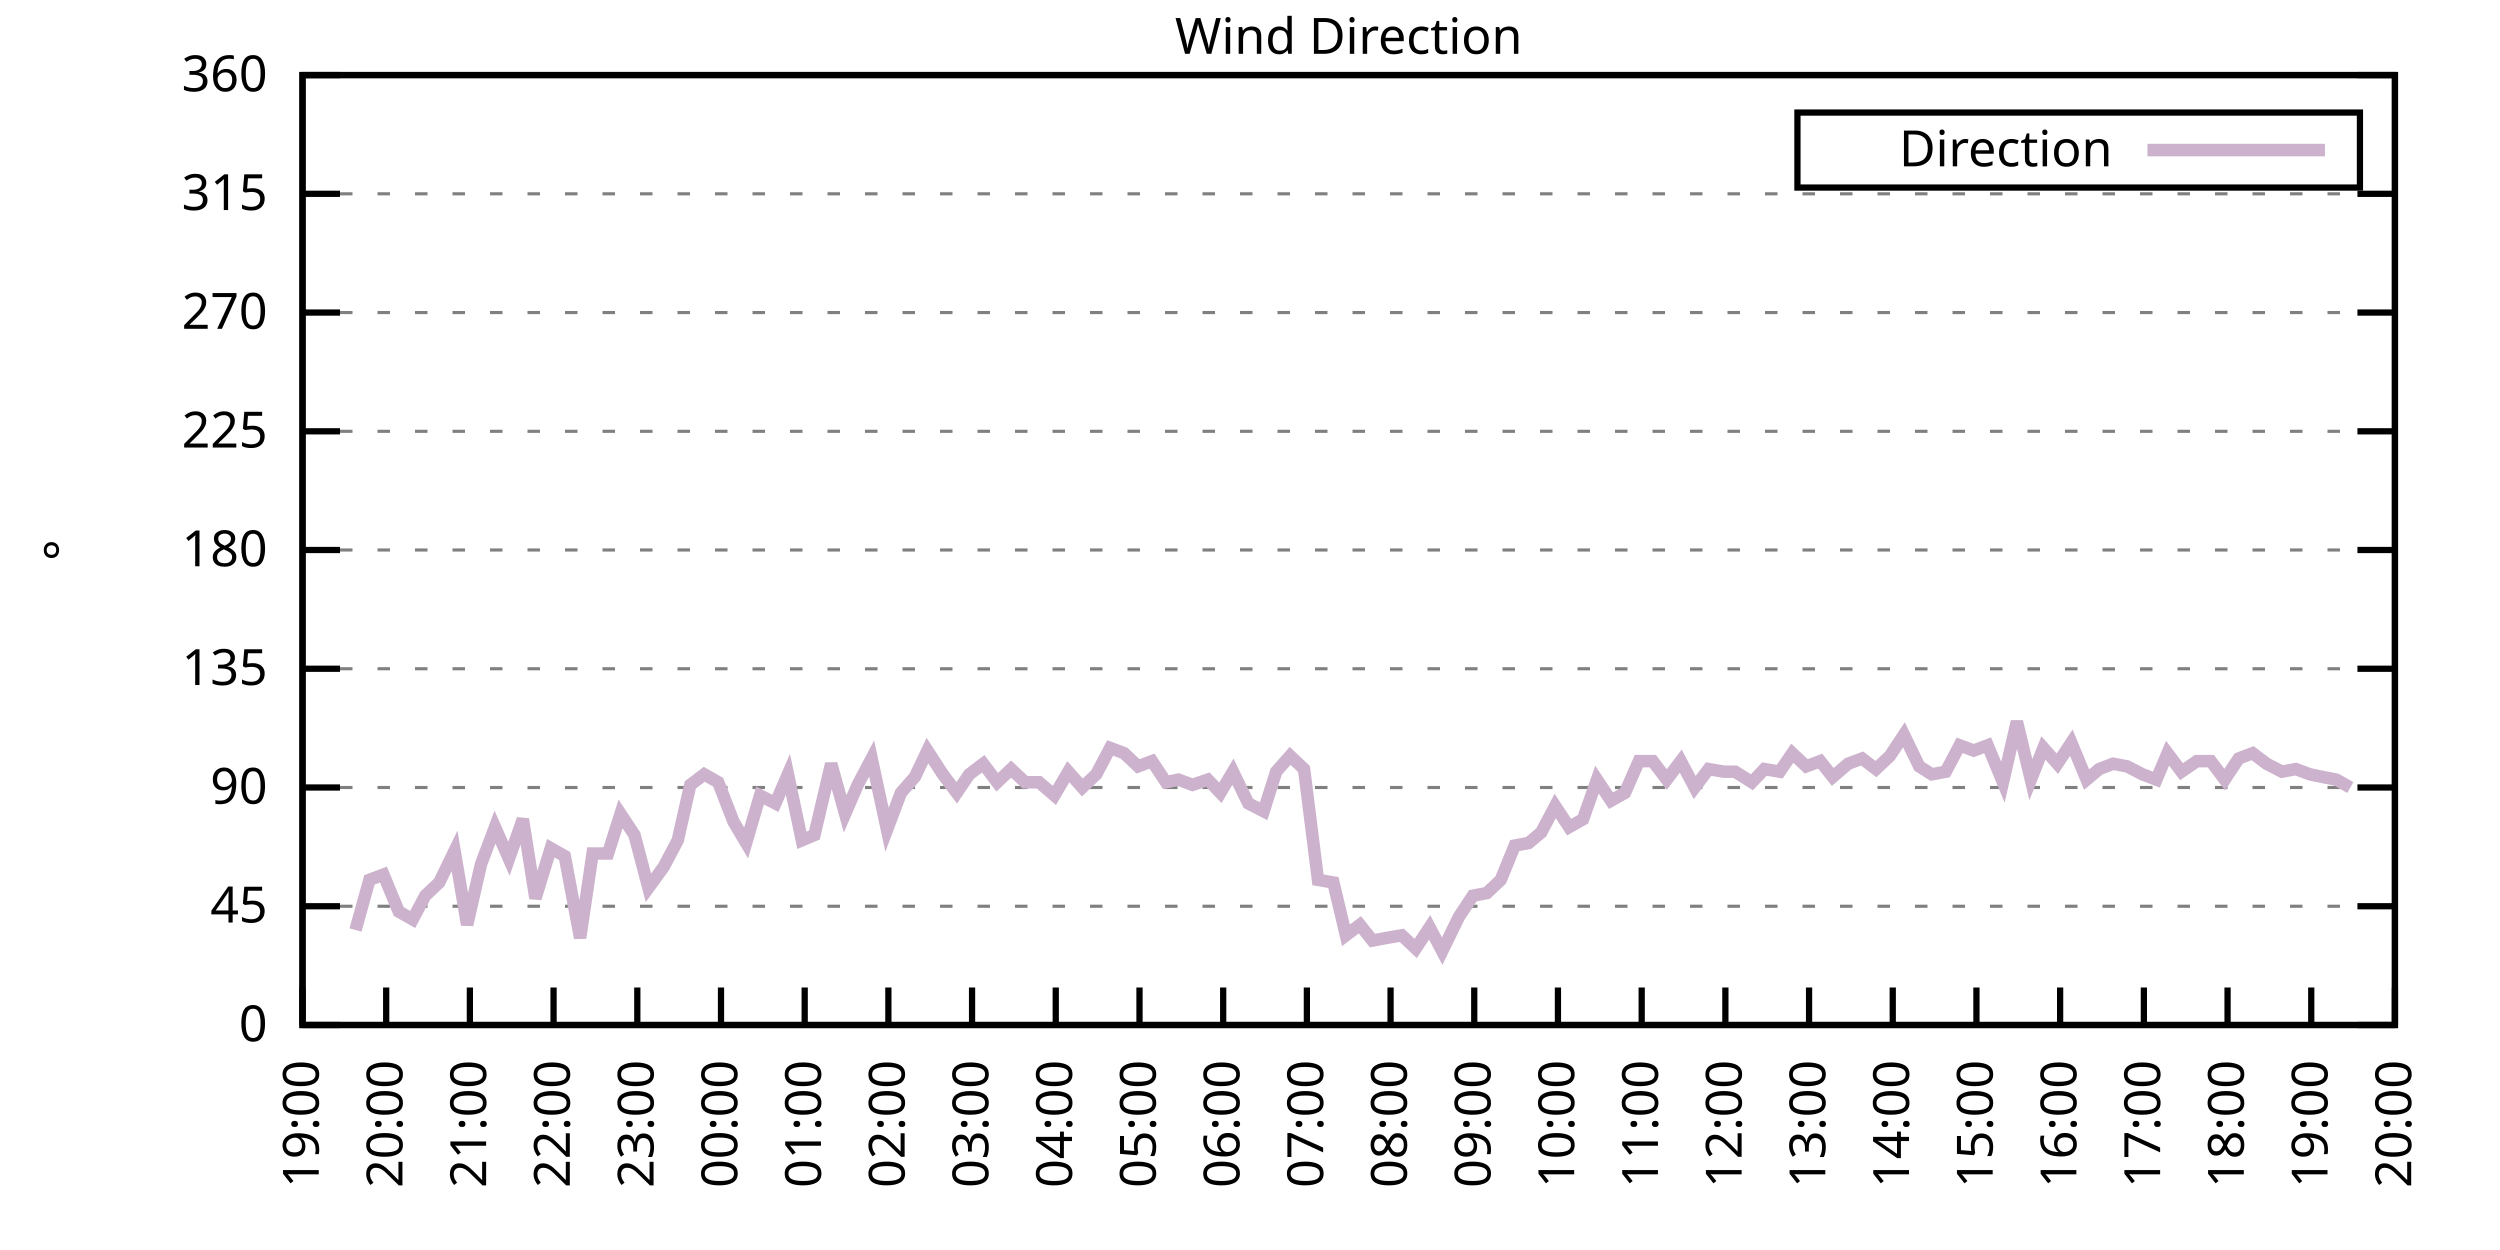
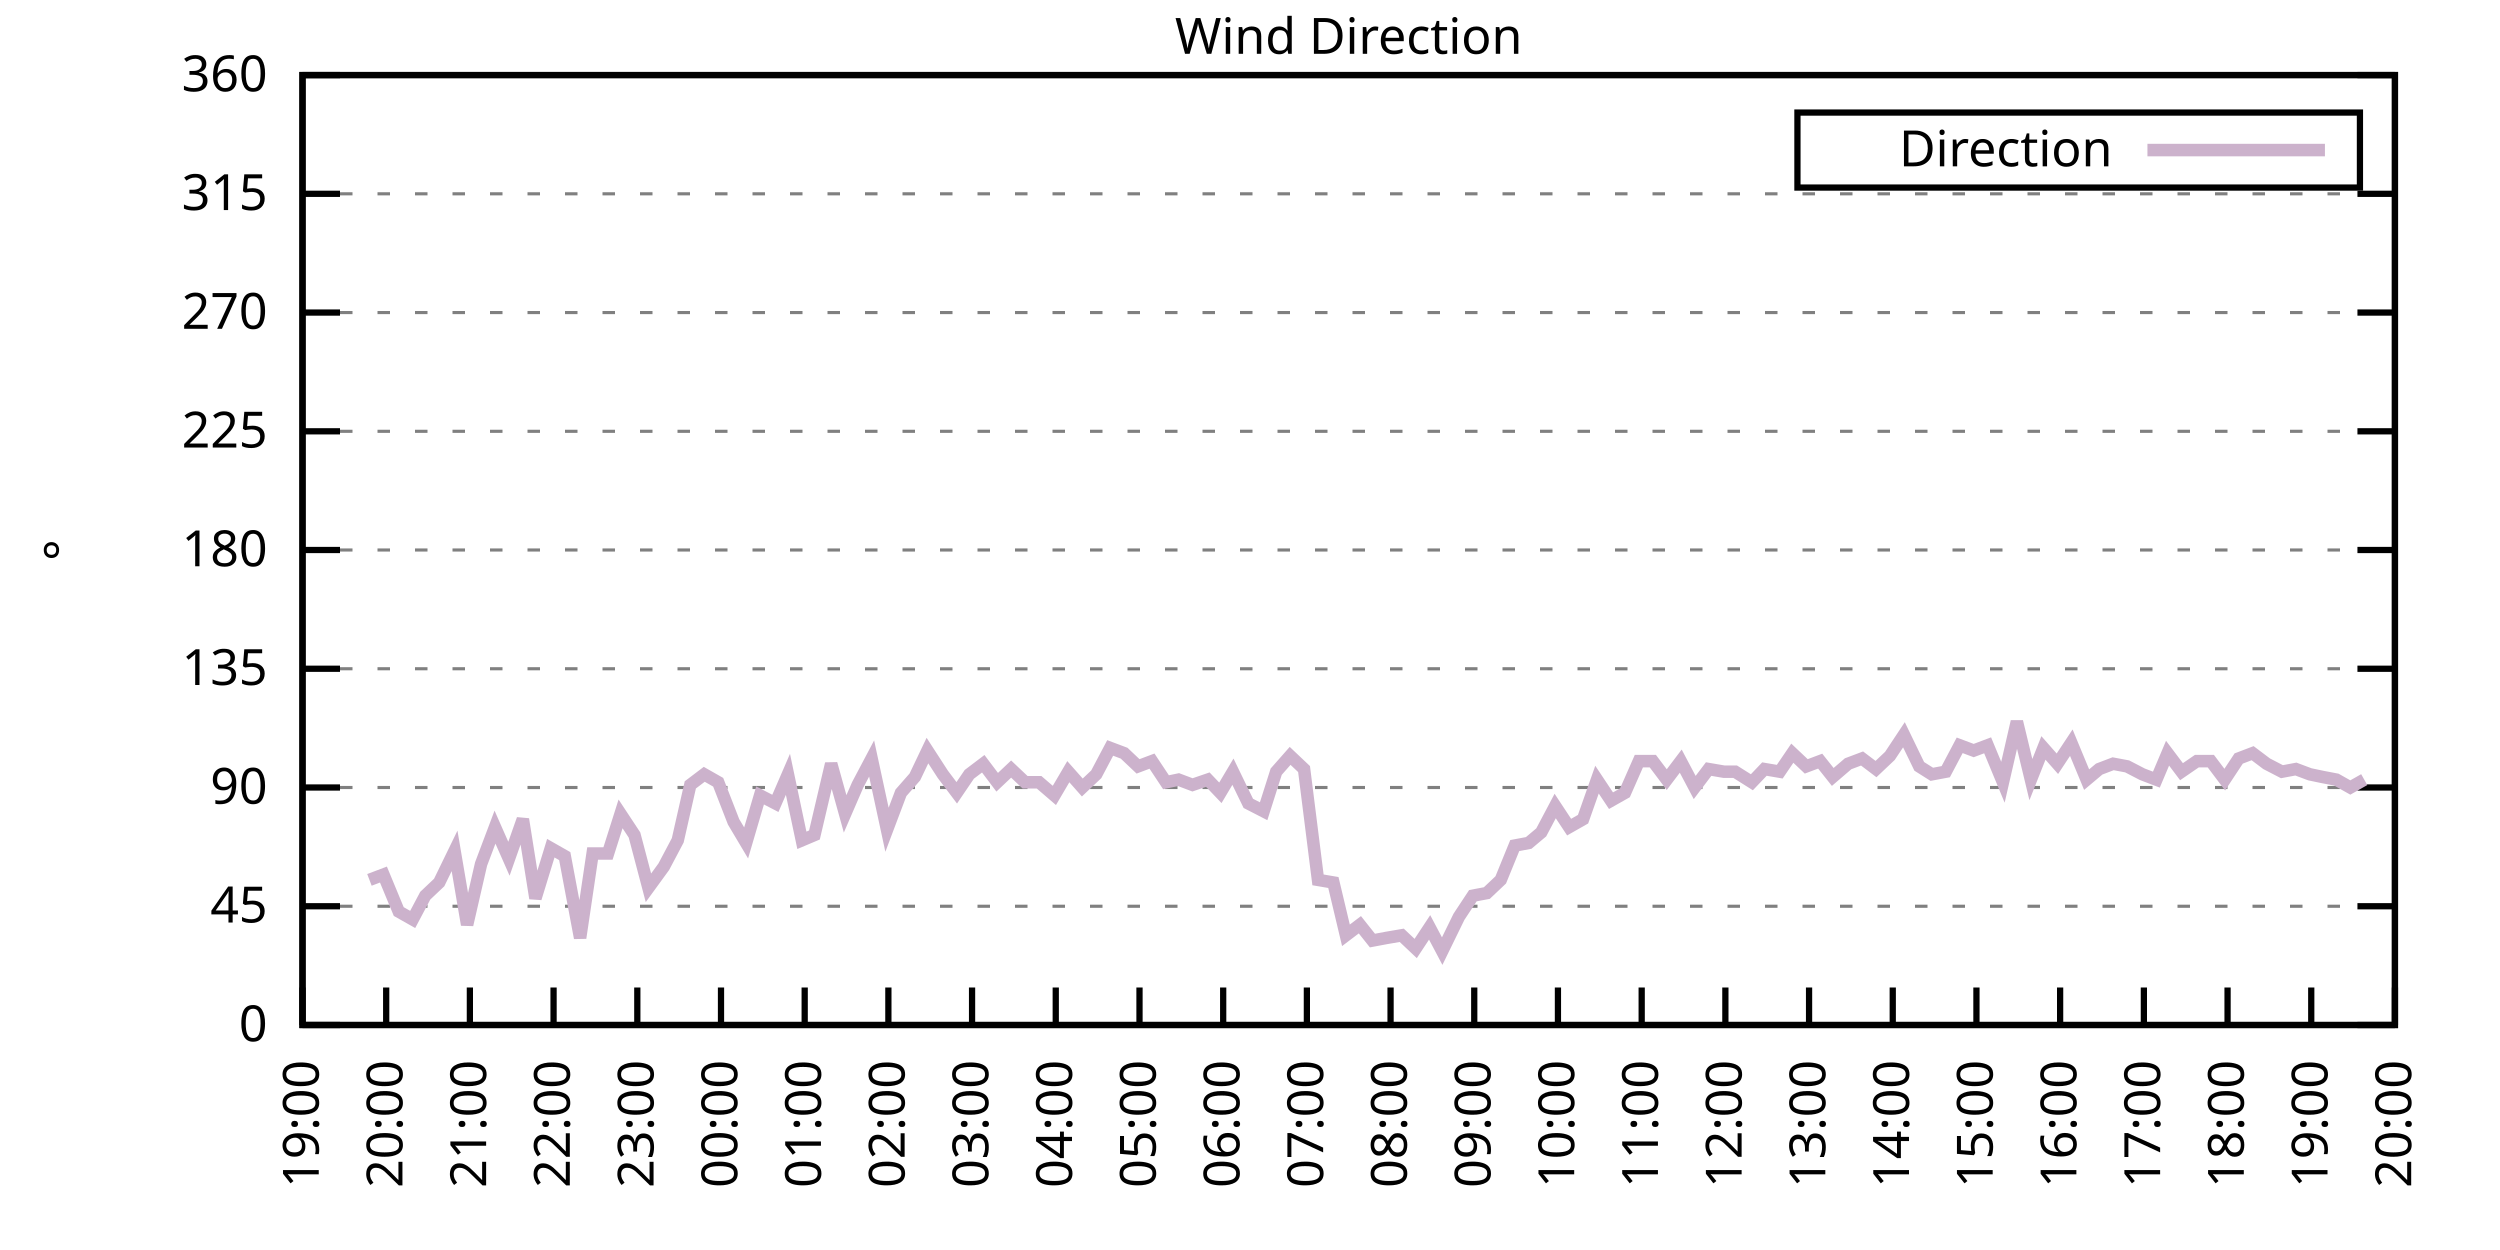
<svg xmlns="http://www.w3.org/2000/svg" xmlns:xlink="http://www.w3.org/1999/xlink" width="400" height="200" viewBox="0 0 400 200">
  <g id="gnuplot_canvas">
    <rect x="0" y="0" width="400" height="200" fill="none" />
    <defs>
      <circle id="gpDot" r="0.5" stroke-width="0.5" stroke="currentColor" />
      <path id="gpPt0" stroke-width="0.333" stroke="currentColor" d="M-1,0 h2 M0,-1 v2" />
      <path id="gpPt1" stroke-width="0.333" stroke="currentColor" d="M-1,-1 L1,1 M1,-1 L-1,1" />
      <path id="gpPt2" stroke-width="0.333" stroke="currentColor" d="M-1,0 L1,0 M0,-1 L0,1 M-1,-1 L1,1 M-1,1 L1,-1" />
      <rect id="gpPt3" stroke-width="0.333" stroke="currentColor" x="-1" y="-1" width="2" height="2" />
      <rect id="gpPt4" stroke-width="0.333" stroke="currentColor" fill="currentColor" x="-1" y="-1" width="2" height="2" />
      <circle id="gpPt5" stroke-width="0.333" stroke="currentColor" cx="0" cy="0" r="1" />
      <use xlink:href="#gpPt5" id="gpPt6" fill="currentColor" stroke="none" />
      <path id="gpPt7" stroke-width="0.333" stroke="currentColor" d="M0,-1.33 L-1.33,0.67 L1.33,0.67 z" />
      <use xlink:href="#gpPt7" id="gpPt8" fill="currentColor" stroke="none" />
      <use xlink:href="#gpPt7" id="gpPt9" stroke="currentColor" transform="rotate(180)" />
      <use xlink:href="#gpPt9" id="gpPt10" fill="currentColor" stroke="none" />
      <use xlink:href="#gpPt3" id="gpPt11" stroke="currentColor" transform="rotate(45)" />
      <use xlink:href="#gpPt11" id="gpPt12" fill="currentColor" stroke="none" />
      <path id="gpPt13" stroke-width="0.333" stroke="currentColor" d="M0,1.330 L1.265,0.411 L0.782,-1.067 L-0.782,-1.076 L-1.265,0.411 z" />
      <use xlink:href="#gpPt13" id="gpPt14" fill="currentColor" stroke="none" />
      <filter id="textbox" filterUnits="objectBoundingBox" x="0" y="0" height="1" width="1">
        <feFlood flood-color="white" flood-opacity="1" result="bgnd" />
        <feComposite in="SourceGraphic" in2="bgnd" operator="atop" />
      </filter>
      <filter id="greybox" filterUnits="objectBoundingBox" x="0" y="0" height="1" width="1">
        <feFlood flood-color="lightgrey" flood-opacity="1" result="grey" />
        <feComposite in="SourceGraphic" in2="grey" operator="atop" />
      </filter>
    </defs>
    <g fill="none" color="white" stroke="currentColor" stroke-width="1.00" stroke-linecap="butt" stroke-linejoin="miter">
</g>
    <g fill="none" color="black" stroke="currentColor" stroke-width="1.00" stroke-linecap="butt" stroke-linejoin="miter">
      <g stroke="none" shape-rendering="crispEdges">
        <polygon fill="rgb(255, 255, 255)" points="48.40,164.00 383.18,164.00 383.18,12.02 48.40,12.02 " />
      </g>
    </g>
    <g fill="none" color="black" stroke="currentColor" stroke-width="1.00" stroke-linecap="butt" stroke-linejoin="miter">
</g>
    <g fill="none" color="black" stroke="black" stroke-width="0.50" stroke-linecap="butt" stroke-linejoin="miter">
</g>
    <g fill="none" color="gray" stroke="currentColor" stroke-width="0.50" stroke-linecap="butt" stroke-linejoin="miter">
      <path stroke="gray" stroke-dasharray="2,4" class="gridline" d="M48.40,164.00 L383.19,164.00  " />
    </g>
    <g fill="none" color="gray" stroke="gray" stroke-width="1.00" stroke-linecap="butt" stroke-linejoin="miter">
</g>
    <g fill="none" color="black" stroke="currentColor" stroke-width="1.00" stroke-linecap="butt" stroke-linejoin="miter">
      <path stroke="black" d="M48.40,164.00 L54.40,164.00 M383.19,164.00 L377.19,164.00  " />
      <g transform="translate(42.80,166.60)" stroke="none" fill="black" font-family="Sans" font-size="8.00" text-anchor="end">
        <text>
          <tspan font-family="Sans"> 0</tspan>
        </text>
      </g>
    </g>
    <g fill="none" color="black" stroke="currentColor" stroke-width="1.00" stroke-linecap="butt" stroke-linejoin="miter">
</g>
    <g fill="none" color="black" stroke="black" stroke-width="0.50" stroke-linecap="butt" stroke-linejoin="miter">
</g>
    <g fill="none" color="gray" stroke="currentColor" stroke-width="0.50" stroke-linecap="butt" stroke-linejoin="miter">
      <path stroke="gray" stroke-dasharray="2,4" class="gridline" d="M48.40,145.00 L383.19,145.00  " />
    </g>
    <g fill="none" color="gray" stroke="gray" stroke-width="1.00" stroke-linecap="butt" stroke-linejoin="miter">
</g>
    <g fill="none" color="black" stroke="currentColor" stroke-width="1.00" stroke-linecap="butt" stroke-linejoin="miter">
      <path stroke="black" d="M48.40,145.00 L54.40,145.00 M383.19,145.00 L377.19,145.00  " />
      <g transform="translate(42.80,147.60)" stroke="none" fill="black" font-family="Sans" font-size="8.00" text-anchor="end">
        <text>
          <tspan font-family="Sans"> 45</tspan>
        </text>
      </g>
    </g>
    <g fill="none" color="black" stroke="currentColor" stroke-width="1.00" stroke-linecap="butt" stroke-linejoin="miter">
</g>
    <g fill="none" color="black" stroke="black" stroke-width="0.50" stroke-linecap="butt" stroke-linejoin="miter">
</g>
    <g fill="none" color="gray" stroke="currentColor" stroke-width="0.50" stroke-linecap="butt" stroke-linejoin="miter">
      <path stroke="gray" stroke-dasharray="2,4" class="gridline" d="M48.40,126.00 L383.19,126.00  " />
    </g>
    <g fill="none" color="gray" stroke="gray" stroke-width="1.00" stroke-linecap="butt" stroke-linejoin="miter">
</g>
    <g fill="none" color="black" stroke="currentColor" stroke-width="1.00" stroke-linecap="butt" stroke-linejoin="miter">
      <path stroke="black" d="M48.40,126.00 L54.40,126.00 M383.19,126.00 L377.19,126.00  " />
      <g transform="translate(42.80,128.60)" stroke="none" fill="black" font-family="Sans" font-size="8.00" text-anchor="end">
        <text>
          <tspan font-family="Sans"> 90</tspan>
        </text>
      </g>
    </g>
    <g fill="none" color="black" stroke="currentColor" stroke-width="1.00" stroke-linecap="butt" stroke-linejoin="miter">
</g>
    <g fill="none" color="black" stroke="black" stroke-width="0.50" stroke-linecap="butt" stroke-linejoin="miter">
</g>
    <g fill="none" color="gray" stroke="currentColor" stroke-width="0.50" stroke-linecap="butt" stroke-linejoin="miter">
      <path stroke="gray" stroke-dasharray="2,4" class="gridline" d="M48.40,107.00 L383.19,107.00  " />
    </g>
    <g fill="none" color="gray" stroke="gray" stroke-width="1.00" stroke-linecap="butt" stroke-linejoin="miter">
</g>
    <g fill="none" color="black" stroke="currentColor" stroke-width="1.00" stroke-linecap="butt" stroke-linejoin="miter">
      <path stroke="black" d="M48.40,107.00 L54.40,107.00 M383.19,107.00 L377.19,107.00  " />
      <g transform="translate(42.80,109.60)" stroke="none" fill="black" font-family="Sans" font-size="8.00" text-anchor="end">
        <text>
          <tspan font-family="Sans"> 135</tspan>
        </text>
      </g>
    </g>
    <g fill="none" color="black" stroke="currentColor" stroke-width="1.00" stroke-linecap="butt" stroke-linejoin="miter">
</g>
    <g fill="none" color="black" stroke="black" stroke-width="0.50" stroke-linecap="butt" stroke-linejoin="miter">
</g>
    <g fill="none" color="gray" stroke="currentColor" stroke-width="0.50" stroke-linecap="butt" stroke-linejoin="miter">
      <path stroke="gray" stroke-dasharray="2,4" class="gridline" d="M48.40,88.00 L383.19,88.00  " />
    </g>
    <g fill="none" color="gray" stroke="gray" stroke-width="1.00" stroke-linecap="butt" stroke-linejoin="miter">
</g>
    <g fill="none" color="black" stroke="currentColor" stroke-width="1.00" stroke-linecap="butt" stroke-linejoin="miter">
      <path stroke="black" d="M48.40,88.00 L54.40,88.00 M383.19,88.00 L377.19,88.00  " />
      <g transform="translate(42.80,90.60)" stroke="none" fill="black" font-family="Sans" font-size="8.00" text-anchor="end">
        <text>
          <tspan font-family="Sans"> 180</tspan>
        </text>
      </g>
    </g>
    <g fill="none" color="black" stroke="currentColor" stroke-width="1.00" stroke-linecap="butt" stroke-linejoin="miter">
</g>
    <g fill="none" color="black" stroke="black" stroke-width="0.50" stroke-linecap="butt" stroke-linejoin="miter">
</g>
    <g fill="none" color="gray" stroke="currentColor" stroke-width="0.50" stroke-linecap="butt" stroke-linejoin="miter">
      <path stroke="gray" stroke-dasharray="2,4" class="gridline" d="M48.40,69.01 L383.19,69.01  " />
    </g>
    <g fill="none" color="gray" stroke="gray" stroke-width="1.00" stroke-linecap="butt" stroke-linejoin="miter">
</g>
    <g fill="none" color="black" stroke="currentColor" stroke-width="1.00" stroke-linecap="butt" stroke-linejoin="miter">
      <path stroke="black" d="M48.40,69.01 L54.40,69.01 M383.19,69.01 L377.19,69.01  " />
      <g transform="translate(42.80,71.61)" stroke="none" fill="black" font-family="Sans" font-size="8.00" text-anchor="end">
        <text>
          <tspan font-family="Sans"> 225</tspan>
        </text>
      </g>
    </g>
    <g fill="none" color="black" stroke="currentColor" stroke-width="1.00" stroke-linecap="butt" stroke-linejoin="miter">
</g>
    <g fill="none" color="black" stroke="black" stroke-width="0.50" stroke-linecap="butt" stroke-linejoin="miter">
</g>
    <g fill="none" color="gray" stroke="currentColor" stroke-width="0.50" stroke-linecap="butt" stroke-linejoin="miter">
      <path stroke="gray" stroke-dasharray="2,4" class="gridline" d="M48.40,50.01 L383.19,50.01  " />
    </g>
    <g fill="none" color="gray" stroke="gray" stroke-width="1.00" stroke-linecap="butt" stroke-linejoin="miter">
</g>
    <g fill="none" color="black" stroke="currentColor" stroke-width="1.00" stroke-linecap="butt" stroke-linejoin="miter">
      <path stroke="black" d="M48.40,50.01 L54.40,50.01 M383.19,50.01 L377.19,50.01  " />
      <g transform="translate(42.80,52.61)" stroke="none" fill="black" font-family="Sans" font-size="8.00" text-anchor="end">
        <text>
          <tspan font-family="Sans"> 270</tspan>
        </text>
      </g>
    </g>
    <g fill="none" color="black" stroke="currentColor" stroke-width="1.00" stroke-linecap="butt" stroke-linejoin="miter">
</g>
    <g fill="none" color="black" stroke="black" stroke-width="0.50" stroke-linecap="butt" stroke-linejoin="miter">
</g>
    <g fill="none" color="gray" stroke="currentColor" stroke-width="0.50" stroke-linecap="butt" stroke-linejoin="miter">
      <path stroke="gray" stroke-dasharray="2,4" class="gridline" d="M48.40,31.01 L383.19,31.01  " />
    </g>
    <g fill="none" color="gray" stroke="gray" stroke-width="1.00" stroke-linecap="butt" stroke-linejoin="miter">
</g>
    <g fill="none" color="black" stroke="currentColor" stroke-width="1.00" stroke-linecap="butt" stroke-linejoin="miter">
      <path stroke="black" d="M48.40,31.01 L54.40,31.01 M383.19,31.01 L377.19,31.01  " />
      <g transform="translate(42.80,33.61)" stroke="none" fill="black" font-family="Sans" font-size="8.00" text-anchor="end">
        <text>
          <tspan font-family="Sans"> 315</tspan>
        </text>
      </g>
    </g>
    <g fill="none" color="black" stroke="currentColor" stroke-width="1.00" stroke-linecap="butt" stroke-linejoin="miter">
</g>
    <g fill="none" color="black" stroke="black" stroke-width="0.50" stroke-linecap="butt" stroke-linejoin="miter">
</g>
    <g fill="none" color="gray" stroke="currentColor" stroke-width="0.50" stroke-linecap="butt" stroke-linejoin="miter">
      <path stroke="gray" stroke-dasharray="2,4" class="gridline" d="M48.40,12.01 L383.19,12.01  " />
    </g>
    <g fill="none" color="gray" stroke="gray" stroke-width="1.00" stroke-linecap="butt" stroke-linejoin="miter">
</g>
    <g fill="none" color="black" stroke="currentColor" stroke-width="1.00" stroke-linecap="butt" stroke-linejoin="miter">
      <path stroke="black" d="M48.40,12.01 L54.40,12.01 M383.19,12.01 L377.19,12.01  " />
      <g transform="translate(42.80,14.61)" stroke="none" fill="black" font-family="Sans" font-size="8.00" text-anchor="end">
        <text>
          <tspan font-family="Sans"> 360</tspan>
        </text>
      </g>
    </g>
    <g fill="none" color="black" stroke="currentColor" stroke-width="1.00" stroke-linecap="butt" stroke-linejoin="miter">
      <path stroke="black" d="M48.40,164.00 L48.40,158.00  " />
      <g transform="translate(51.00,169.60) rotate(270.00)" stroke="none" fill="black" font-family="Sans" font-size="8.00" text-anchor="end">
        <text>
          <tspan font-family="Sans">19:00</tspan>
        </text>
      </g>
    </g>
    <g fill="none" color="black" stroke="currentColor" stroke-width="1.00" stroke-linecap="butt" stroke-linejoin="miter">
      <path stroke="black" d="M61.79,164.00 L61.79,158.00  " />
      <g transform="translate(64.39,169.60) rotate(270.00)" stroke="none" fill="black" font-family="Sans" font-size="8.00" text-anchor="end">
        <text>
          <tspan font-family="Sans">20:00</tspan>
        </text>
      </g>
    </g>
    <g fill="none" color="black" stroke="currentColor" stroke-width="1.00" stroke-linecap="butt" stroke-linejoin="miter">
      <path stroke="black" d="M75.18,164.00 L75.18,158.00  " />
      <g transform="translate(77.78,169.60) rotate(270.00)" stroke="none" fill="black" font-family="Sans" font-size="8.00" text-anchor="end">
        <text>
          <tspan font-family="Sans">21:00</tspan>
        </text>
      </g>
    </g>
    <g fill="none" color="black" stroke="currentColor" stroke-width="1.00" stroke-linecap="butt" stroke-linejoin="miter">
      <path stroke="black" d="M88.57,164.00 L88.57,158.00  " />
      <g transform="translate(91.17,169.60) rotate(270.00)" stroke="none" fill="black" font-family="Sans" font-size="8.00" text-anchor="end">
        <text>
          <tspan font-family="Sans">22:00</tspan>
        </text>
      </g>
    </g>
    <g fill="none" color="black" stroke="currentColor" stroke-width="1.00" stroke-linecap="butt" stroke-linejoin="miter">
      <path stroke="black" d="M101.97,164.00 L101.97,158.00  " />
      <g transform="translate(104.57,169.60) rotate(270.00)" stroke="none" fill="black" font-family="Sans" font-size="8.00" text-anchor="end">
        <text>
          <tspan font-family="Sans">23:00</tspan>
        </text>
      </g>
    </g>
    <g fill="none" color="black" stroke="currentColor" stroke-width="1.00" stroke-linecap="butt" stroke-linejoin="miter">
      <path stroke="black" d="M115.36,164.00 L115.36,158.00  " />
      <g transform="translate(117.96,169.60) rotate(270.00)" stroke="none" fill="black" font-family="Sans" font-size="8.00" text-anchor="end">
        <text>
          <tspan font-family="Sans">00:00</tspan>
        </text>
      </g>
    </g>
    <g fill="none" color="black" stroke="currentColor" stroke-width="1.00" stroke-linecap="butt" stroke-linejoin="miter">
      <path stroke="black" d="M128.75,164.00 L128.75,158.00  " />
      <g transform="translate(131.35,169.60) rotate(270.00)" stroke="none" fill="black" font-family="Sans" font-size="8.00" text-anchor="end">
        <text>
          <tspan font-family="Sans">01:00</tspan>
        </text>
      </g>
    </g>
    <g fill="none" color="black" stroke="currentColor" stroke-width="1.00" stroke-linecap="butt" stroke-linejoin="miter">
      <path stroke="black" d="M142.14,164.00 L142.14,158.00  " />
      <g transform="translate(144.74,169.60) rotate(270.00)" stroke="none" fill="black" font-family="Sans" font-size="8.00" text-anchor="end">
        <text>
          <tspan font-family="Sans">02:00</tspan>
        </text>
      </g>
    </g>
    <g fill="none" color="black" stroke="currentColor" stroke-width="1.00" stroke-linecap="butt" stroke-linejoin="miter">
      <path stroke="black" d="M155.53,164.00 L155.53,158.00  " />
      <g transform="translate(158.13,169.60) rotate(270.00)" stroke="none" fill="black" font-family="Sans" font-size="8.00" text-anchor="end">
        <text>
          <tspan font-family="Sans">03:00</tspan>
        </text>
      </g>
    </g>
    <g fill="none" color="black" stroke="currentColor" stroke-width="1.00" stroke-linecap="butt" stroke-linejoin="miter">
      <path stroke="black" d="M168.92,164.00 L168.92,158.00  " />
      <g transform="translate(171.52,169.60) rotate(270.00)" stroke="none" fill="black" font-family="Sans" font-size="8.00" text-anchor="end">
        <text>
          <tspan font-family="Sans">04:00</tspan>
        </text>
      </g>
    </g>
    <g fill="none" color="black" stroke="currentColor" stroke-width="1.00" stroke-linecap="butt" stroke-linejoin="miter">
      <path stroke="black" d="M182.32,164.00 L182.32,158.00  " />
      <g transform="translate(184.92,169.60) rotate(270.00)" stroke="none" fill="black" font-family="Sans" font-size="8.00" text-anchor="end">
        <text>
          <tspan font-family="Sans">05:00</tspan>
        </text>
      </g>
    </g>
    <g fill="none" color="black" stroke="currentColor" stroke-width="1.00" stroke-linecap="butt" stroke-linejoin="miter">
      <path stroke="black" d="M195.71,164.00 L195.71,158.00  " />
      <g transform="translate(198.31,169.60) rotate(270.00)" stroke="none" fill="black" font-family="Sans" font-size="8.00" text-anchor="end">
        <text>
          <tspan font-family="Sans">06:00</tspan>
        </text>
      </g>
    </g>
    <g fill="none" color="black" stroke="currentColor" stroke-width="1.00" stroke-linecap="butt" stroke-linejoin="miter">
      <path stroke="black" d="M209.10,164.00 L209.10,158.00  " />
      <g transform="translate(211.70,169.60) rotate(270.00)" stroke="none" fill="black" font-family="Sans" font-size="8.00" text-anchor="end">
        <text>
          <tspan font-family="Sans">07:00</tspan>
        </text>
      </g>
    </g>
    <g fill="none" color="black" stroke="currentColor" stroke-width="1.00" stroke-linecap="butt" stroke-linejoin="miter">
      <path stroke="black" d="M222.49,164.00 L222.49,158.00  " />
      <g transform="translate(225.09,169.60) rotate(270.00)" stroke="none" fill="black" font-family="Sans" font-size="8.00" text-anchor="end">
        <text>
          <tspan font-family="Sans">08:00</tspan>
        </text>
      </g>
    </g>
    <g fill="none" color="black" stroke="currentColor" stroke-width="1.00" stroke-linecap="butt" stroke-linejoin="miter">
      <path stroke="black" d="M235.88,164.00 L235.88,158.00  " />
      <g transform="translate(238.48,169.60) rotate(270.00)" stroke="none" fill="black" font-family="Sans" font-size="8.00" text-anchor="end">
        <text>
          <tspan font-family="Sans">09:00</tspan>
        </text>
      </g>
    </g>
    <g fill="none" color="black" stroke="currentColor" stroke-width="1.00" stroke-linecap="butt" stroke-linejoin="miter">
      <path stroke="black" d="M249.27,164.00 L249.27,158.00  " />
      <g transform="translate(251.87,169.60) rotate(270.00)" stroke="none" fill="black" font-family="Sans" font-size="8.00" text-anchor="end">
        <text>
          <tspan font-family="Sans">10:00</tspan>
        </text>
      </g>
    </g>
    <g fill="none" color="black" stroke="currentColor" stroke-width="1.00" stroke-linecap="butt" stroke-linejoin="miter">
      <path stroke="black" d="M262.67,164.00 L262.67,158.00  " />
      <g transform="translate(265.27,169.60) rotate(270.00)" stroke="none" fill="black" font-family="Sans" font-size="8.00" text-anchor="end">
        <text>
          <tspan font-family="Sans">11:00</tspan>
        </text>
      </g>
    </g>
    <g fill="none" color="black" stroke="currentColor" stroke-width="1.00" stroke-linecap="butt" stroke-linejoin="miter">
      <path stroke="black" d="M276.06,164.00 L276.06,158.00  " />
      <g transform="translate(278.66,169.60) rotate(270.00)" stroke="none" fill="black" font-family="Sans" font-size="8.00" text-anchor="end">
        <text>
          <tspan font-family="Sans">12:00</tspan>
        </text>
      </g>
    </g>
    <g fill="none" color="black" stroke="currentColor" stroke-width="1.00" stroke-linecap="butt" stroke-linejoin="miter">
      <path stroke="black" d="M289.45,164.00 L289.45,158.00  " />
      <g transform="translate(292.05,169.60) rotate(270.00)" stroke="none" fill="black" font-family="Sans" font-size="8.00" text-anchor="end">
        <text>
          <tspan font-family="Sans">13:00</tspan>
        </text>
      </g>
    </g>
    <g fill="none" color="black" stroke="currentColor" stroke-width="1.00" stroke-linecap="butt" stroke-linejoin="miter">
      <path stroke="black" d="M302.84,164.00 L302.84,158.00  " />
      <g transform="translate(305.44,169.60) rotate(270.00)" stroke="none" fill="black" font-family="Sans" font-size="8.00" text-anchor="end">
        <text>
          <tspan font-family="Sans">14:00</tspan>
        </text>
      </g>
    </g>
    <g fill="none" color="black" stroke="currentColor" stroke-width="1.00" stroke-linecap="butt" stroke-linejoin="miter">
      <path stroke="black" d="M316.23,164.00 L316.23,158.00  " />
      <g transform="translate(318.83,169.60) rotate(270.00)" stroke="none" fill="black" font-family="Sans" font-size="8.00" text-anchor="end">
        <text>
          <tspan font-family="Sans">15:00</tspan>
        </text>
      </g>
    </g>
    <g fill="none" color="black" stroke="currentColor" stroke-width="1.00" stroke-linecap="butt" stroke-linejoin="miter">
      <path stroke="black" d="M329.62,164.00 L329.62,158.00  " />
      <g transform="translate(332.22,169.60) rotate(270.00)" stroke="none" fill="black" font-family="Sans" font-size="8.00" text-anchor="end">
        <text>
          <tspan font-family="Sans">16:00</tspan>
        </text>
      </g>
    </g>
    <g fill="none" color="black" stroke="currentColor" stroke-width="1.00" stroke-linecap="butt" stroke-linejoin="miter">
      <path stroke="black" d="M343.02,164.00 L343.02,158.00  " />
      <g transform="translate(345.62,169.60) rotate(270.00)" stroke="none" fill="black" font-family="Sans" font-size="8.00" text-anchor="end">
        <text>
          <tspan font-family="Sans">17:00</tspan>
        </text>
      </g>
    </g>
    <g fill="none" color="black" stroke="currentColor" stroke-width="1.00" stroke-linecap="butt" stroke-linejoin="miter">
      <path stroke="black" d="M356.41,164.00 L356.41,158.00  " />
      <g transform="translate(359.01,169.60) rotate(270.00)" stroke="none" fill="black" font-family="Sans" font-size="8.00" text-anchor="end">
        <text>
          <tspan font-family="Sans">18:00</tspan>
        </text>
      </g>
    </g>
    <g fill="none" color="black" stroke="currentColor" stroke-width="1.00" stroke-linecap="butt" stroke-linejoin="miter">
      <path stroke="black" d="M369.80,164.00 L369.80,158.00  " />
      <g transform="translate(372.40,169.60) rotate(270.00)" stroke="none" fill="black" font-family="Sans" font-size="8.00" text-anchor="end">
        <text>
          <tspan font-family="Sans">19:00</tspan>
        </text>
      </g>
    </g>
    <g fill="none" color="black" stroke="currentColor" stroke-width="1.00" stroke-linecap="butt" stroke-linejoin="miter">
      <path stroke="black" d="M383.19,164.00 L383.19,158.00  " />
      <g transform="translate(385.79,169.60) rotate(270.00)" stroke="none" fill="black" font-family="Sans" font-size="8.00" text-anchor="end">
        <text>
          <tspan font-family="Sans">20:00</tspan>
        </text>
      </g>
    </g>
    <g fill="none" color="black" stroke="currentColor" stroke-width="1.00" stroke-linecap="butt" stroke-linejoin="miter">
</g>
    <g fill="none" color="black" stroke="currentColor" stroke-width="1.00" stroke-linecap="butt" stroke-linejoin="miter">
      <path stroke="black" d="M48.40,12.01 L48.40,164.00 L383.19,164.00 L383.19,12.01 L48.40,12.01 Z  " />
    </g>
    <g fill="none" color="black" stroke="currentColor" stroke-width="1.00" stroke-linecap="butt" stroke-linejoin="miter">
</g>
    <g fill="none" color="black" stroke="currentColor" stroke-width="1.00" stroke-linecap="butt" stroke-linejoin="miter">
      <path stroke="black" d="M287.59,30.01 L287.59,18.01 L377.59,18.01 L377.59,30.01 L287.59,30.01 Z  " />
    </g>
    <g id="Wind_direction_plot_1">
      <g fill="none" color="white" stroke="black" stroke-width="2.00" stroke-linecap="butt" stroke-linejoin="miter">
</g>
      <g fill="none" color="black" stroke="currentColor" stroke-width="2.00" stroke-linecap="butt" stroke-linejoin="miter">
        <g transform="translate(337.99,26.61)" stroke="none" fill="black" font-family="Sans" font-size="8.00" text-anchor="end">
          <text>
            <tspan font-family="Sans">Direction</tspan>
          </text>
        </g>
      </g>
      <g fill="none" color="black" stroke="currentColor" stroke-width="2.00" stroke-linecap="butt" stroke-linejoin="miter">
-         <path stroke="rgb(204, 178, 204)" d="M343.59,24.01 L371.99,24.01 M56.88,148.80 L59.11,140.78 L61.35,139.93 L63.80,145.85 L66.03,147.11 L68.04,143.31   L70.27,141.20 L72.73,136.14 L74.74,147.96 L76.97,138.25 L79.20,132.34 L81.43,137.40 L83.66,131.07 L85.67,143.73   L88.13,135.71 L90.36,136.98 L92.82,150.07 L94.82,136.56 L97.28,136.56 L99.29,130.22 L101.52,133.60 L103.75,142.05   L106.21,138.67 L108.44,134.45 L110.45,125.58 L112.68,123.89 L114.91,125.16 L117.37,131.49 L119.38,134.87 L121.61,127.27   L124.06,128.54 L126.07,123.89 L128.30,134.45 L130.31,133.60 L132.99,122.20 L135.22,130.22 L137.23,125.58 L139.46,121.36   L141.92,132.76 L144.15,126.85 L146.38,124.31 L148.39,120.09 L150.85,123.89 L153.08,126.85 L155.09,123.89 L157.32,122.20   L159.55,125.16 L161.78,123.05 L164.01,125.16 L166.25,125.16 L168.70,127.27 L170.93,123.47 L173.17,126.00 L175.40,123.89   L177.63,119.67 L179.86,120.51 L182.09,122.62 L184.32,121.78 L186.56,125.16 L188.57,124.74 L190.80,125.58 L193.25,124.74   L195.26,126.85 L197.27,123.47 L199.73,128.54 L202.18,129.80 L204.19,123.47 L206.42,120.94 L208.65,123.05 L210.88,140.78   L213.34,141.20 L215.35,149.65 L217.58,147.96 L219.59,150.49 L221.82,150.07 L224.28,149.65 L226.51,151.76 L228.74,148.38   L230.75,152.18 L233.43,146.69 L235.66,143.31 L237.89,142.89 L240.12,140.78 L242.36,135.29 L244.59,134.87 L246.60,133.18   L248.83,128.96 L251.06,132.34 L253.29,131.07 L255.52,124.74 L257.76,128.11 L259.99,126.85 L262.22,121.78 L264.45,121.78   L266.68,124.74 L268.92,121.78 L271.15,126.00 L273.38,123.05 L275.83,123.47 L277.62,123.47 L280.30,125.16 L282.31,123.05   L284.76,123.47 L286.77,120.51 L289.00,122.62 L291.23,121.78 L293.24,124.31 L295.70,122.20 L297.93,121.36 L300.16,123.05   L302.39,120.94 L304.63,117.56 L307.08,122.62 L309.09,123.89 L311.32,123.47 L313.55,119.25 L315.79,120.09 L318.02,119.25   L320.47,125.16 L322.70,115.45 L324.94,124.74 L326.95,119.67 L329.18,122.20 L331.41,118.83 L333.86,124.74 L335.87,123.05   L338.10,122.20 L340.34,122.62 L342.79,123.89 L345.02,124.74 L346.81,120.51 L349.04,123.47 L351.50,121.78 L353.73,121.78   L355.96,124.74 L358.19,121.36 L360.42,120.51 L362.66,122.20 L365.11,123.47 L367.34,123.05 L369.58,123.89 L371.58,124.31   L373.82,124.74 L376.05,126.00  " />
+         <path stroke="rgb(204, 178, 204)" d="M343.59,24.01 L371.99,24.01 M59.11,140.78 L61.35,139.93 L63.80,145.85 L66.03,147.11 L68.04,143.31 L70.27,141.20   L72.73,136.14 L74.74,147.96 L76.97,138.25 L79.20,132.34 L81.43,137.40 L83.66,131.07 L85.67,143.73 L88.13,135.71   L90.36,136.98 L92.82,150.07 L94.82,136.56 L97.28,136.56 L99.29,130.22 L101.52,133.60 L103.75,142.05 L106.21,138.67   L108.44,134.45 L110.45,125.58 L112.68,123.89 L114.91,125.16 L117.37,131.49 L119.38,134.87 L121.61,127.27 L124.06,128.54   L126.07,123.89 L128.30,134.45 L130.31,133.60 L132.99,122.20 L135.22,130.22 L137.23,125.58 L139.46,121.36 L141.92,132.76   L144.15,126.85 L146.38,124.31 L148.39,120.09 L150.85,123.89 L153.08,126.85 L155.09,123.89 L157.32,122.20 L159.55,125.16   L161.78,123.05 L164.01,125.16 L166.25,125.16 L168.70,127.27 L170.93,123.47 L173.17,126.00 L175.40,123.89 L177.63,119.67   L179.86,120.51 L182.09,122.62 L184.32,121.78 L186.56,125.16 L188.57,124.74 L190.80,125.58 L193.25,124.74 L195.26,126.85   L197.27,123.47 L199.73,128.54 L202.18,129.80 L204.19,123.47 L206.42,120.94 L208.65,123.05 L210.88,140.78 L213.34,141.20   L215.35,149.65 L217.58,147.96 L219.59,150.49 L221.82,150.07 L224.28,149.65 L226.51,151.76 L228.74,148.38 L230.75,152.18   L233.43,146.69 L235.66,143.31 L237.89,142.89 L240.12,140.78 L242.36,135.29 L244.59,134.87 L246.60,133.18 L248.83,128.96   L251.06,132.34 L253.29,131.07 L255.52,124.74 L257.76,128.11 L259.99,126.85 L262.22,121.78 L264.45,121.78 L266.68,124.74   L268.92,121.78 L271.15,126.00 L273.38,123.05 L275.83,123.47 L277.62,123.47 L280.30,125.16 L282.31,123.05 L284.76,123.47   L286.77,120.51 L289.00,122.62 L291.23,121.78 L293.24,124.31 L295.70,122.20 L297.93,121.36 L300.16,123.05 L302.39,120.94   L304.63,117.56 L307.08,122.62 L309.09,123.89 L311.32,123.47 L313.55,119.25 L315.79,120.09 L318.02,119.25 L320.47,125.16   L322.70,115.45 L324.94,124.74 L326.95,119.67 L329.18,122.20 L331.41,118.83 L333.86,124.74 L335.87,123.05 L338.10,122.20   L340.34,122.62 L342.79,123.89 L345.02,124.74 L346.81,120.51 L349.04,123.47 L351.50,121.78 L353.73,121.78 L355.96,124.74   L358.19,121.36 L360.42,120.51 L362.66,122.20 L365.11,123.47 L367.34,123.05 L369.58,123.89 L371.58,124.31 L373.82,124.74   L376.05,126.00 L378.28,124.74  " />
      </g>
    </g>
    <g fill="none" color="black" stroke="currentColor" stroke-width="2.00" stroke-linecap="butt" stroke-linejoin="miter">
</g>
    <g fill="none" color="black" stroke="black" stroke-width="1.00" stroke-linecap="butt" stroke-linejoin="miter">
</g>
    <g fill="none" color="black" stroke="currentColor" stroke-width="1.00" stroke-linecap="butt" stroke-linejoin="miter">
      <path stroke="black" d="M48.40,12.01 L48.40,164.00 L383.19,164.00 L383.19,12.01 L48.40,12.01 Z  " />
      <g transform="translate(12.80,88.01) rotate(270.00)" stroke="none" fill="black" font-family="Sans" font-size="8.00" text-anchor="middle">
        <text>
          <tspan font-family="Sans">°</tspan>
        </text>
      </g>
    </g>
    <g fill="none" color="black" stroke="currentColor" stroke-width="1.00" stroke-linecap="butt" stroke-linejoin="miter">
</g>
    <g fill="none" color="black" stroke="currentColor" stroke-width="1.00" stroke-linecap="butt" stroke-linejoin="miter">
      <g transform="translate(215.79,8.61)" stroke="none" fill="black" font-family="Sans" font-size="8.00" text-anchor="middle">
        <text>
          <tspan font-family="Sans">Wind Direction</tspan>
        </text>
      </g>
    </g>
    <g fill="none" color="black" stroke="currentColor" stroke-width="1.00" stroke-linecap="butt" stroke-linejoin="miter">
</g>
  </g>
</svg>
